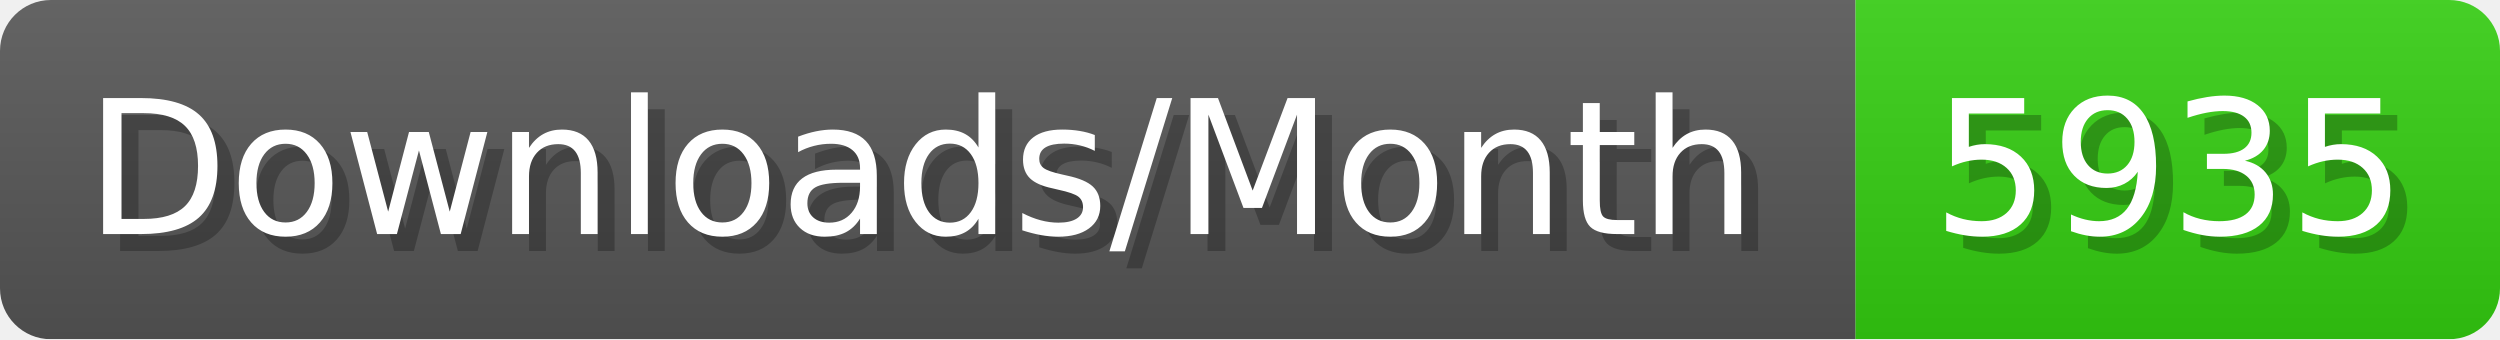
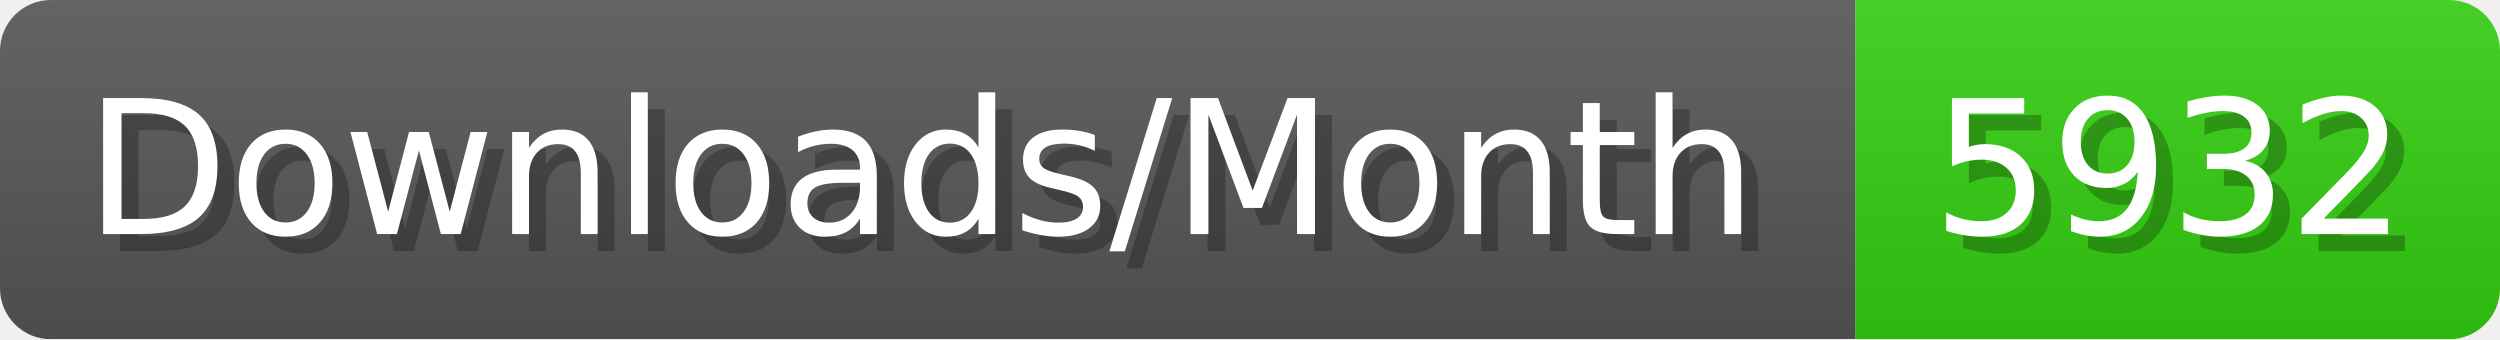
- <svg xmlns="http://www.w3.org/2000/svg" width="147.4" height="20" viewBox="0 0 1474 200" role="img" aria-label="Downloads/Month: 5935">
+ <svg xmlns="http://www.w3.org/2000/svg" width="147.4" height="20" viewBox="0 0 1474 200" role="img" aria-label="Downloads/Month: 5932">
  <linearGradient id="YlXUI" x2="0" y2="100%">
    <stop offset="0" stop-opacity=".1" stop-color="#EEE" />
    <stop offset="1" stop-opacity=".1" />
  </linearGradient>
  <mask id="JHhop">
    <rect width="1474" height="200" rx="30" fill="#FFF" />
  </mask>
  <g mask="url(#JHhop)">
    <rect width="1094" height="200" fill="#555" />
    <rect width="380" height="200" fill="#3C1" x="1094" />
    <rect width="1474" height="200" fill="url(#YlXUI)" />
  </g>
  <g aria-hidden="true" fill="#fff" text-anchor="start" font-family="Verdana,DejaVu Sans,sans-serif" font-size="110">
    <text x="60" y="148" textLength="994" fill="#000" opacity="0.25">Downloads/Month</text>
    <text x="50" y="138" textLength="994">Downloads/Month</text>
-     <text x="1149" y="148" textLength="280" fill="#000" opacity="0.25">5935</text>
-     <text x="1139" y="138" textLength="280">5935</text>
+     <text x="1149" y="148" textLength="280" fill="#000" opacity="0.25">5932</text>
+     <text x="1139" y="138" textLength="280">5932</text>
  </g>
</svg>
